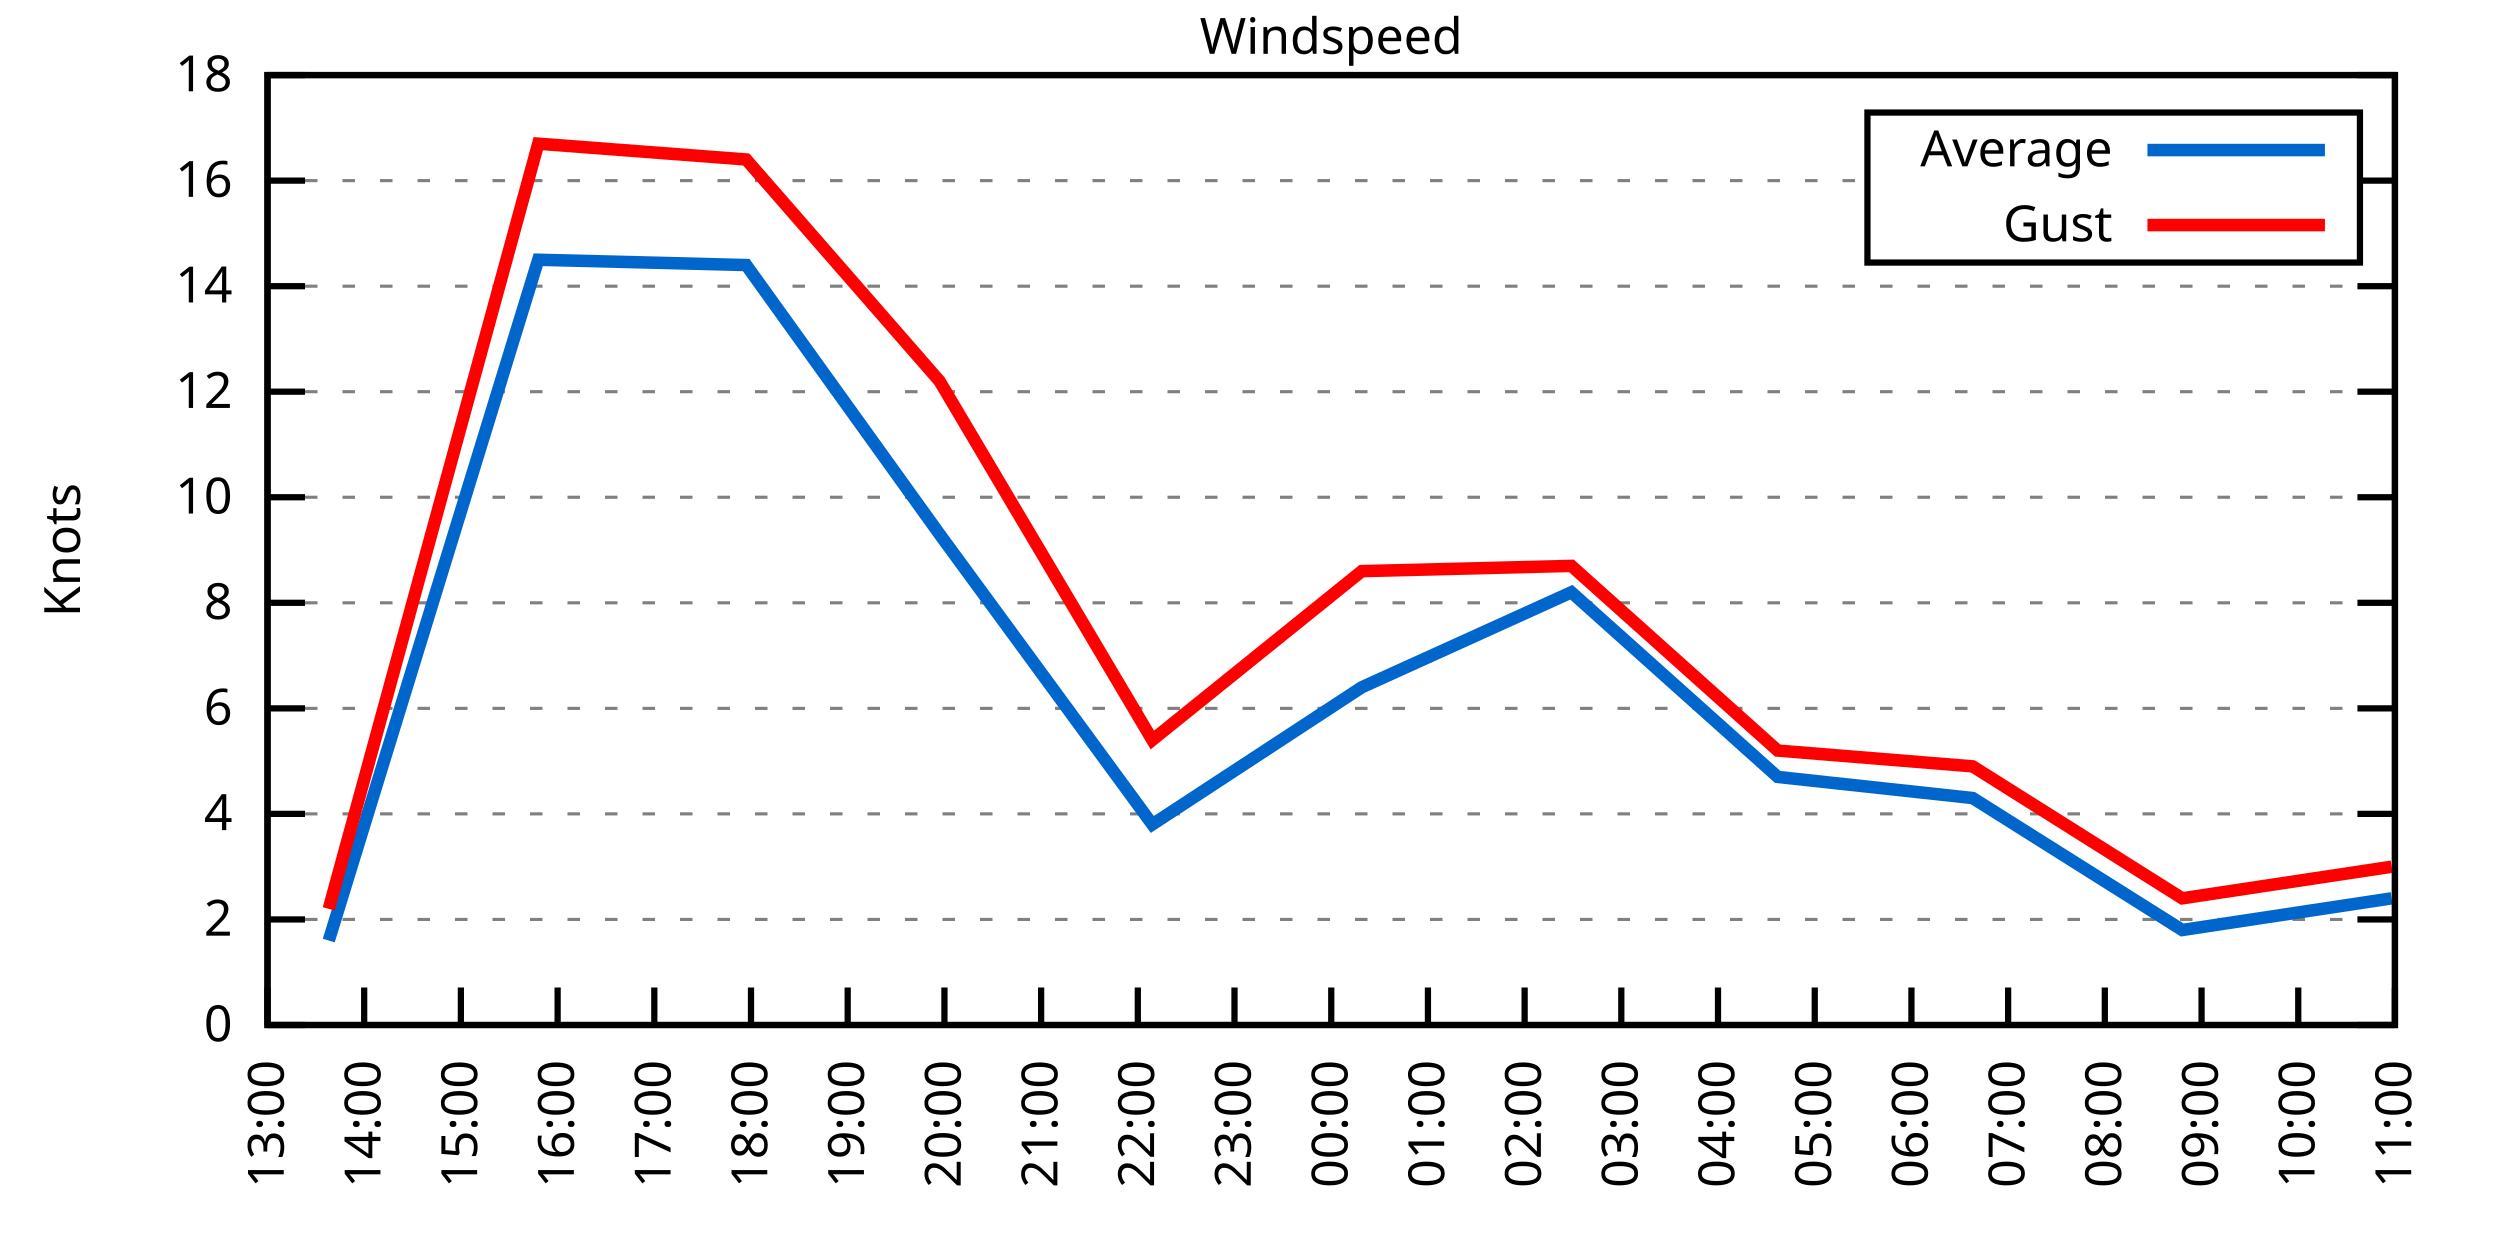
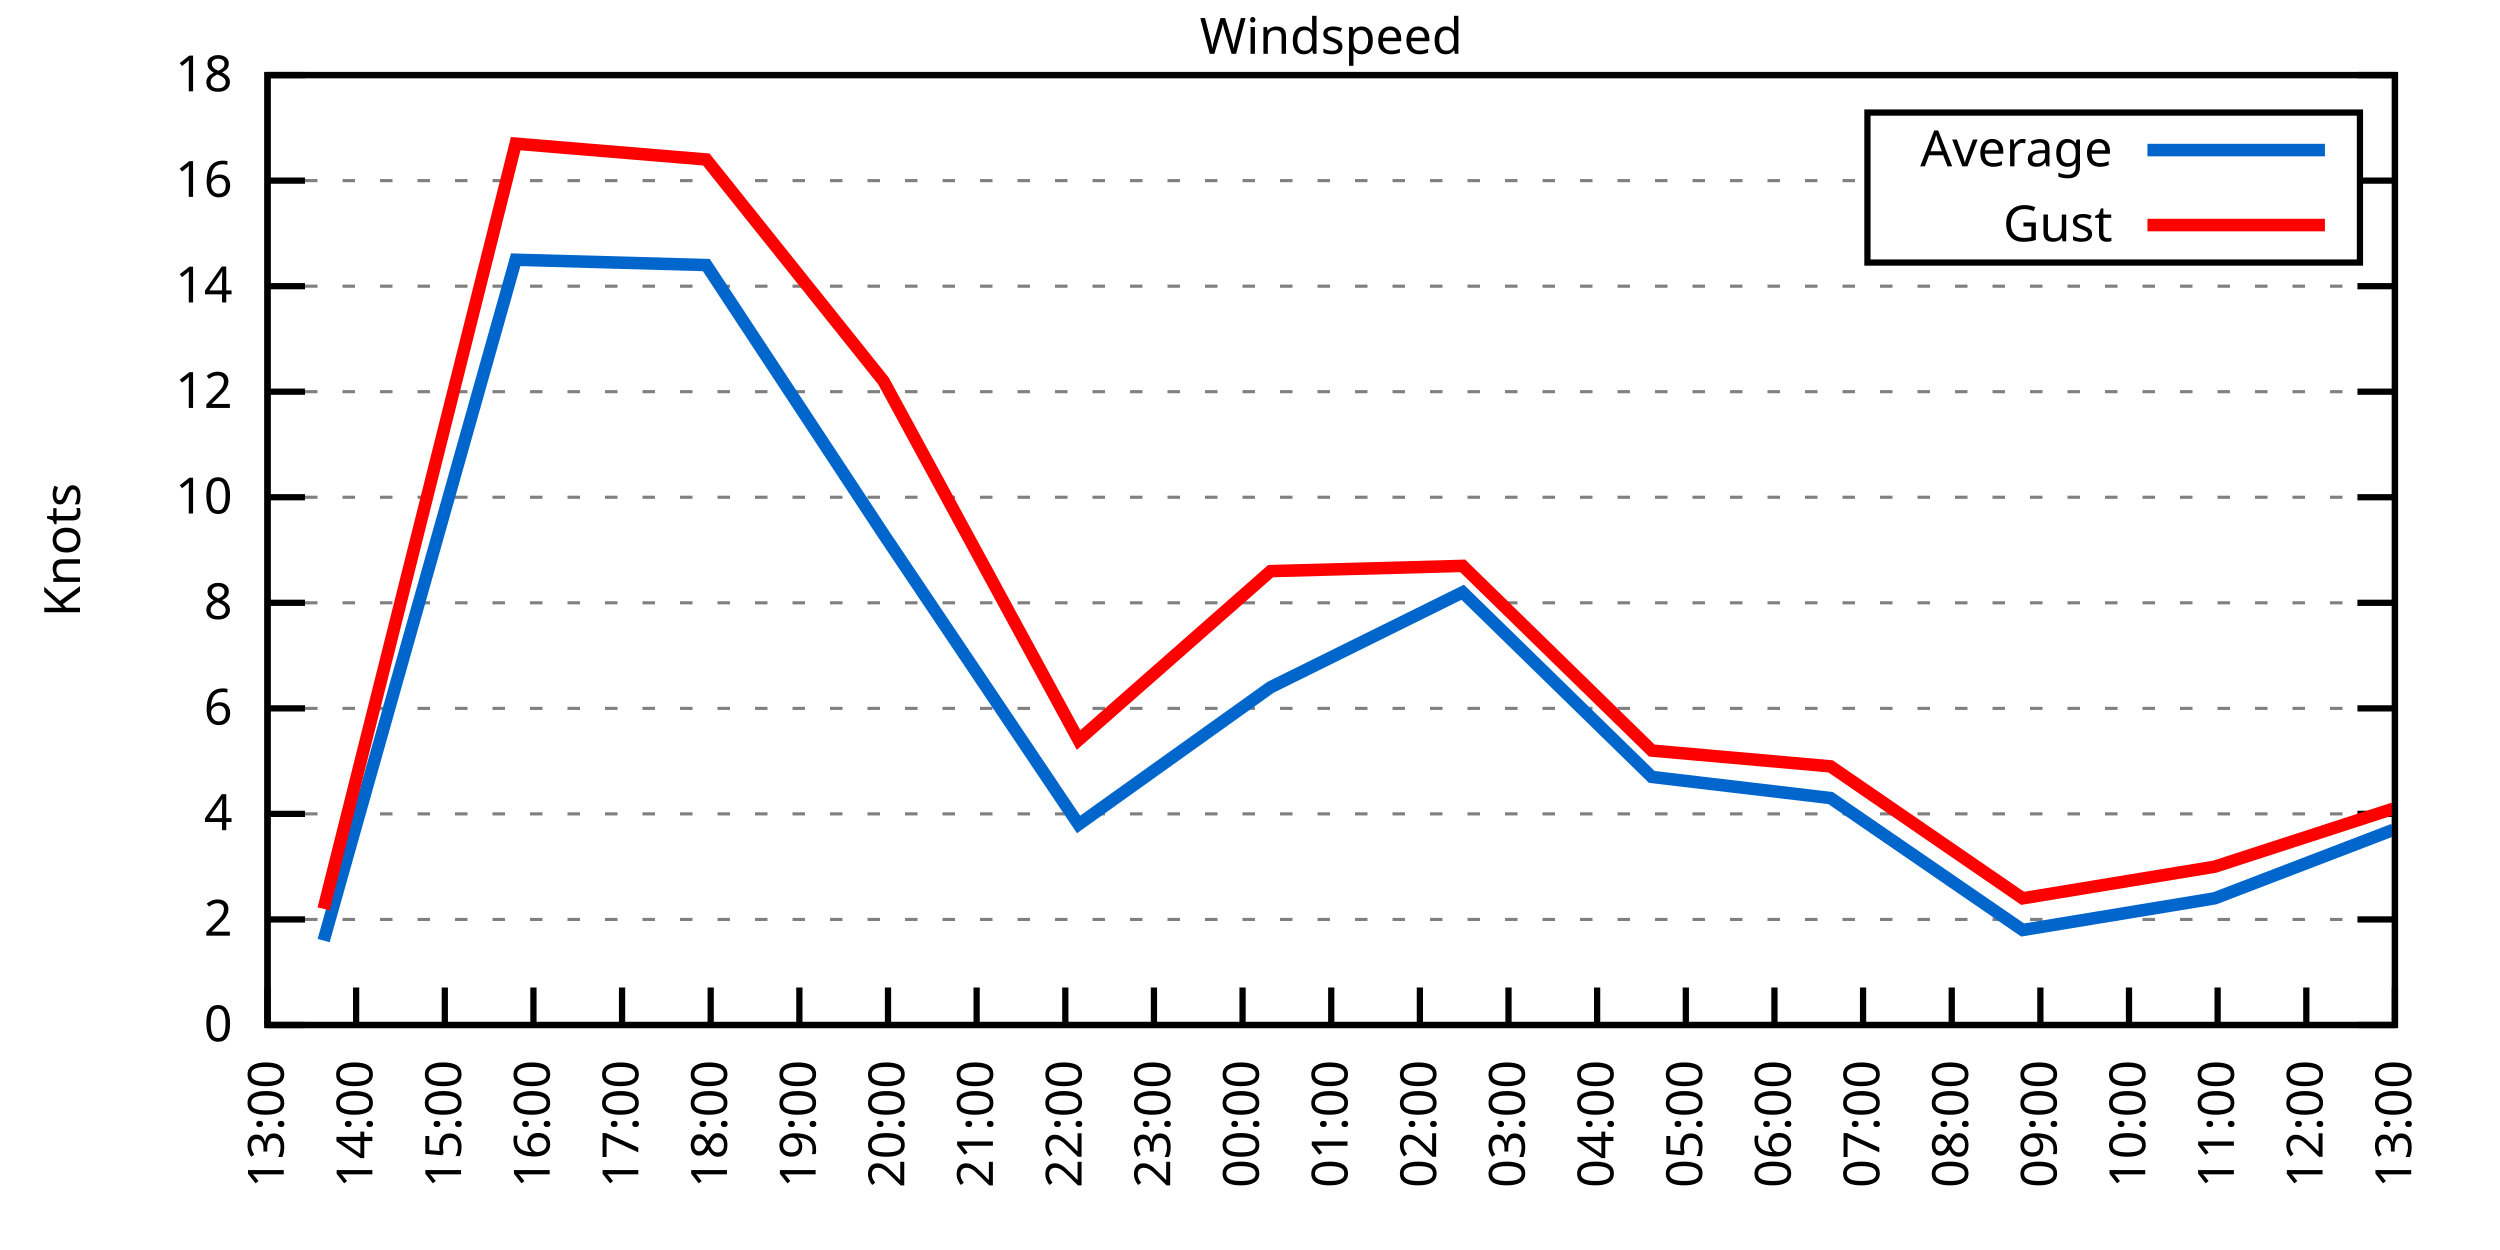
<svg xmlns="http://www.w3.org/2000/svg" xmlns:xlink="http://www.w3.org/1999/xlink" width="400" height="200" viewBox="0 0 400 200">
  <g id="gnuplot_canvas">
    <rect x="0" y="0" width="400" height="200" fill="none" />
    <defs>
      <circle id="gpDot" r="0.5" stroke-width="0.5" stroke="currentColor" />
      <path id="gpPt0" stroke-width="0.333" stroke="currentColor" d="M-1,0 h2 M0,-1 v2" />
      <path id="gpPt1" stroke-width="0.333" stroke="currentColor" d="M-1,-1 L1,1 M1,-1 L-1,1" />
      <path id="gpPt2" stroke-width="0.333" stroke="currentColor" d="M-1,0 L1,0 M0,-1 L0,1 M-1,-1 L1,1 M-1,1 L1,-1" />
      <rect id="gpPt3" stroke-width="0.333" stroke="currentColor" x="-1" y="-1" width="2" height="2" />
      <rect id="gpPt4" stroke-width="0.333" stroke="currentColor" fill="currentColor" x="-1" y="-1" width="2" height="2" />
      <circle id="gpPt5" stroke-width="0.333" stroke="currentColor" cx="0" cy="0" r="1" />
      <use xlink:href="#gpPt5" id="gpPt6" fill="currentColor" stroke="none" />
      <path id="gpPt7" stroke-width="0.333" stroke="currentColor" d="M0,-1.33 L-1.33,0.67 L1.33,0.67 z" />
      <use xlink:href="#gpPt7" id="gpPt8" fill="currentColor" stroke="none" />
      <use xlink:href="#gpPt7" id="gpPt9" stroke="currentColor" transform="rotate(180)" />
      <use xlink:href="#gpPt9" id="gpPt10" fill="currentColor" stroke="none" />
      <use xlink:href="#gpPt3" id="gpPt11" stroke="currentColor" transform="rotate(45)" />
      <use xlink:href="#gpPt11" id="gpPt12" fill="currentColor" stroke="none" />
      <path id="gpPt13" stroke-width="0.333" stroke="currentColor" d="M0,1.330 L1.265,0.411 L0.782,-1.067 L-0.782,-1.076 L-1.265,0.411 z" />
      <use xlink:href="#gpPt13" id="gpPt14" fill="currentColor" stroke="none" />
      <filter id="textbox" filterUnits="objectBoundingBox" x="0" y="0" height="1" width="1">
        <feFlood flood-color="white" flood-opacity="1" result="bgnd" />
        <feComposite in="SourceGraphic" in2="bgnd" operator="atop" />
      </filter>
      <filter id="greybox" filterUnits="objectBoundingBox" x="0" y="0" height="1" width="1">
        <feFlood flood-color="lightgrey" flood-opacity="1" result="grey" />
        <feComposite in="SourceGraphic" in2="grey" operator="atop" />
      </filter>
    </defs>
    <g fill="none" color="white" stroke="currentColor" stroke-width="1.00" stroke-linecap="butt" stroke-linejoin="miter">
</g>
    <g fill="none" color="black" stroke="currentColor" stroke-width="1.00" stroke-linecap="butt" stroke-linejoin="miter">
      <g stroke="none" shape-rendering="crispEdges">
        <polygon fill="rgb(255, 255, 255)" points="42.80,164.00 383.18,164.00 383.18,12.02 42.80,12.02 " />
      </g>
    </g>
    <g fill="none" color="black" stroke="currentColor" stroke-width="1.00" stroke-linecap="butt" stroke-linejoin="miter">
</g>
    <g fill="none" color="black" stroke="black" stroke-width="0.50" stroke-linecap="butt" stroke-linejoin="miter">
</g>
    <g fill="none" color="gray" stroke="currentColor" stroke-width="0.50" stroke-linecap="butt" stroke-linejoin="miter">
      <path stroke="gray" stroke-dasharray="2,4" class="gridline" d="M42.80,164.00 L383.19,164.00  " />
    </g>
    <g fill="none" color="gray" stroke="gray" stroke-width="1.00" stroke-linecap="butt" stroke-linejoin="miter">
</g>
    <g fill="none" color="black" stroke="currentColor" stroke-width="1.00" stroke-linecap="butt" stroke-linejoin="miter">
      <path stroke="black" d="M42.80,164.00 L48.80,164.00 M383.19,164.00 L377.19,164.00  " />
      <g transform="translate(37.20,166.60)" stroke="none" fill="black" font-family="Sans" font-size="8.00" text-anchor="end">
        <text>
          <tspan font-family="Sans"> 0</tspan>
        </text>
      </g>
    </g>
    <g fill="none" color="black" stroke="currentColor" stroke-width="1.00" stroke-linecap="butt" stroke-linejoin="miter">
</g>
    <g fill="none" color="black" stroke="black" stroke-width="0.50" stroke-linecap="butt" stroke-linejoin="miter">
</g>
    <g fill="none" color="gray" stroke="currentColor" stroke-width="0.50" stroke-linecap="butt" stroke-linejoin="miter">
      <path stroke="gray" stroke-dasharray="2,4" class="gridline" d="M42.80,147.11 L383.19,147.11  " />
    </g>
    <g fill="none" color="gray" stroke="gray" stroke-width="1.00" stroke-linecap="butt" stroke-linejoin="miter">
</g>
    <g fill="none" color="black" stroke="currentColor" stroke-width="1.00" stroke-linecap="butt" stroke-linejoin="miter">
      <path stroke="black" d="M42.80,147.11 L48.80,147.11 M383.19,147.11 L377.19,147.11  " />
      <g transform="translate(37.20,149.71)" stroke="none" fill="black" font-family="Sans" font-size="8.00" text-anchor="end">
        <text>
          <tspan font-family="Sans"> 2</tspan>
        </text>
      </g>
    </g>
    <g fill="none" color="black" stroke="currentColor" stroke-width="1.00" stroke-linecap="butt" stroke-linejoin="miter">
</g>
    <g fill="none" color="black" stroke="black" stroke-width="0.50" stroke-linecap="butt" stroke-linejoin="miter">
</g>
    <g fill="none" color="gray" stroke="currentColor" stroke-width="0.50" stroke-linecap="butt" stroke-linejoin="miter">
      <path stroke="gray" stroke-dasharray="2,4" class="gridline" d="M42.80,130.22 L383.19,130.22  " />
    </g>
    <g fill="none" color="gray" stroke="gray" stroke-width="1.00" stroke-linecap="butt" stroke-linejoin="miter">
</g>
    <g fill="none" color="black" stroke="currentColor" stroke-width="1.00" stroke-linecap="butt" stroke-linejoin="miter">
      <path stroke="black" d="M42.80,130.22 L48.80,130.22 M383.19,130.22 L377.19,130.22  " />
      <g transform="translate(37.20,132.82)" stroke="none" fill="black" font-family="Sans" font-size="8.00" text-anchor="end">
        <text>
          <tspan font-family="Sans"> 4</tspan>
        </text>
      </g>
    </g>
    <g fill="none" color="black" stroke="currentColor" stroke-width="1.00" stroke-linecap="butt" stroke-linejoin="miter">
</g>
    <g fill="none" color="black" stroke="black" stroke-width="0.50" stroke-linecap="butt" stroke-linejoin="miter">
</g>
    <g fill="none" color="gray" stroke="currentColor" stroke-width="0.50" stroke-linecap="butt" stroke-linejoin="miter">
      <path stroke="gray" stroke-dasharray="2,4" class="gridline" d="M42.80,113.34 L383.19,113.34  " />
    </g>
    <g fill="none" color="gray" stroke="gray" stroke-width="1.00" stroke-linecap="butt" stroke-linejoin="miter">
</g>
    <g fill="none" color="black" stroke="currentColor" stroke-width="1.00" stroke-linecap="butt" stroke-linejoin="miter">
      <path stroke="black" d="M42.80,113.34 L48.80,113.34 M383.19,113.34 L377.19,113.34  " />
      <g transform="translate(37.20,115.94)" stroke="none" fill="black" font-family="Sans" font-size="8.00" text-anchor="end">
        <text>
          <tspan font-family="Sans"> 6</tspan>
        </text>
      </g>
    </g>
    <g fill="none" color="black" stroke="currentColor" stroke-width="1.00" stroke-linecap="butt" stroke-linejoin="miter">
</g>
    <g fill="none" color="black" stroke="black" stroke-width="0.50" stroke-linecap="butt" stroke-linejoin="miter">
</g>
    <g fill="none" color="gray" stroke="currentColor" stroke-width="0.50" stroke-linecap="butt" stroke-linejoin="miter">
      <path stroke="gray" stroke-dasharray="2,4" class="gridline" d="M42.80,96.45 L383.19,96.45  " />
    </g>
    <g fill="none" color="gray" stroke="gray" stroke-width="1.00" stroke-linecap="butt" stroke-linejoin="miter">
</g>
    <g fill="none" color="black" stroke="currentColor" stroke-width="1.00" stroke-linecap="butt" stroke-linejoin="miter">
      <path stroke="black" d="M42.80,96.45 L48.80,96.45 M383.19,96.45 L377.19,96.45  " />
      <g transform="translate(37.20,99.05)" stroke="none" fill="black" font-family="Sans" font-size="8.00" text-anchor="end">
        <text>
          <tspan font-family="Sans"> 8</tspan>
        </text>
      </g>
    </g>
    <g fill="none" color="black" stroke="currentColor" stroke-width="1.00" stroke-linecap="butt" stroke-linejoin="miter">
</g>
    <g fill="none" color="black" stroke="black" stroke-width="0.50" stroke-linecap="butt" stroke-linejoin="miter">
</g>
    <g fill="none" color="gray" stroke="currentColor" stroke-width="0.50" stroke-linecap="butt" stroke-linejoin="miter">
      <path stroke="gray" stroke-dasharray="2,4" class="gridline" d="M42.80,79.56 L383.19,79.56  " />
    </g>
    <g fill="none" color="gray" stroke="gray" stroke-width="1.00" stroke-linecap="butt" stroke-linejoin="miter">
</g>
    <g fill="none" color="black" stroke="currentColor" stroke-width="1.00" stroke-linecap="butt" stroke-linejoin="miter">
      <path stroke="black" d="M42.80,79.56 L48.80,79.56 M383.19,79.56 L377.19,79.56  " />
      <g transform="translate(37.20,82.16)" stroke="none" fill="black" font-family="Sans" font-size="8.00" text-anchor="end">
        <text>
          <tspan font-family="Sans"> 10</tspan>
        </text>
      </g>
    </g>
    <g fill="none" color="black" stroke="currentColor" stroke-width="1.00" stroke-linecap="butt" stroke-linejoin="miter">
</g>
    <g fill="none" color="black" stroke="black" stroke-width="0.50" stroke-linecap="butt" stroke-linejoin="miter">
</g>
    <g fill="none" color="gray" stroke="currentColor" stroke-width="0.50" stroke-linecap="butt" stroke-linejoin="miter">
      <path stroke="gray" stroke-dasharray="2,4" class="gridline" d="M42.80,62.67 L383.19,62.67  " />
    </g>
    <g fill="none" color="gray" stroke="gray" stroke-width="1.00" stroke-linecap="butt" stroke-linejoin="miter">
</g>
    <g fill="none" color="black" stroke="currentColor" stroke-width="1.00" stroke-linecap="butt" stroke-linejoin="miter">
      <path stroke="black" d="M42.80,62.67 L48.80,62.67 M383.19,62.67 L377.19,62.67  " />
      <g transform="translate(37.20,65.27)" stroke="none" fill="black" font-family="Sans" font-size="8.00" text-anchor="end">
        <text>
          <tspan font-family="Sans"> 12</tspan>
        </text>
      </g>
    </g>
    <g fill="none" color="black" stroke="currentColor" stroke-width="1.00" stroke-linecap="butt" stroke-linejoin="miter">
</g>
    <g fill="none" color="black" stroke="black" stroke-width="0.50" stroke-linecap="butt" stroke-linejoin="miter">
</g>
    <g fill="none" color="gray" stroke="currentColor" stroke-width="0.50" stroke-linecap="butt" stroke-linejoin="miter">
      <path stroke="gray" stroke-dasharray="2,4" class="gridline" d="M42.80,45.79 L383.19,45.79  " />
    </g>
    <g fill="none" color="gray" stroke="gray" stroke-width="1.00" stroke-linecap="butt" stroke-linejoin="miter">
</g>
    <g fill="none" color="black" stroke="currentColor" stroke-width="1.00" stroke-linecap="butt" stroke-linejoin="miter">
      <path stroke="black" d="M42.80,45.79 L48.80,45.79 M383.19,45.79 L377.19,45.79  " />
      <g transform="translate(37.20,48.39)" stroke="none" fill="black" font-family="Sans" font-size="8.00" text-anchor="end">
        <text>
          <tspan font-family="Sans"> 14</tspan>
        </text>
      </g>
    </g>
    <g fill="none" color="black" stroke="currentColor" stroke-width="1.00" stroke-linecap="butt" stroke-linejoin="miter">
</g>
    <g fill="none" color="black" stroke="black" stroke-width="0.50" stroke-linecap="butt" stroke-linejoin="miter">
</g>
    <g fill="none" color="gray" stroke="currentColor" stroke-width="0.50" stroke-linecap="butt" stroke-linejoin="miter">
      <path stroke="gray" stroke-dasharray="2,4" class="gridline" d="M42.80,28.90 L298.79,28.90 M377.59,28.90 L383.19,28.90  " />
    </g>
    <g fill="none" color="gray" stroke="gray" stroke-width="1.00" stroke-linecap="butt" stroke-linejoin="miter">
</g>
    <g fill="none" color="black" stroke="currentColor" stroke-width="1.00" stroke-linecap="butt" stroke-linejoin="miter">
      <path stroke="black" d="M42.80,28.90 L48.80,28.90 M383.19,28.90 L377.19,28.90  " />
      <g transform="translate(37.20,31.50)" stroke="none" fill="black" font-family="Sans" font-size="8.00" text-anchor="end">
        <text>
          <tspan font-family="Sans"> 16</tspan>
        </text>
      </g>
    </g>
    <g fill="none" color="black" stroke="currentColor" stroke-width="1.00" stroke-linecap="butt" stroke-linejoin="miter">
</g>
    <g fill="none" color="black" stroke="black" stroke-width="0.50" stroke-linecap="butt" stroke-linejoin="miter">
</g>
    <g fill="none" color="gray" stroke="currentColor" stroke-width="0.50" stroke-linecap="butt" stroke-linejoin="miter">
      <path stroke="gray" stroke-dasharray="2,4" class="gridline" d="M42.80,12.01 L383.19,12.01  " />
    </g>
    <g fill="none" color="gray" stroke="gray" stroke-width="1.00" stroke-linecap="butt" stroke-linejoin="miter">
</g>
    <g fill="none" color="black" stroke="currentColor" stroke-width="1.00" stroke-linecap="butt" stroke-linejoin="miter">
      <path stroke="black" d="M42.80,12.01 L48.80,12.01 M383.19,12.01 L377.19,12.01  " />
      <g transform="translate(37.20,14.61)" stroke="none" fill="black" font-family="Sans" font-size="8.00" text-anchor="end">
        <text>
          <tspan font-family="Sans"> 18</tspan>
        </text>
      </g>
    </g>
    <g fill="none" color="black" stroke="currentColor" stroke-width="1.00" stroke-linecap="butt" stroke-linejoin="miter">
      <path stroke="black" d="M42.80,164.00 L42.80,158.00  " />
      <g transform="translate(45.40,169.60) rotate(270.00)" stroke="none" fill="black" font-family="Sans" font-size="8.00" text-anchor="end">
        <text>
          <tspan font-family="Sans">13:00</tspan>
        </text>
      </g>
    </g>
    <g fill="none" color="black" stroke="currentColor" stroke-width="1.00" stroke-linecap="butt" stroke-linejoin="miter">
-       <path stroke="black" d="M58.27,164.00 L58.27,158.00  " />
-       <g transform="translate(60.87,169.60) rotate(270.00)" stroke="none" fill="black" font-family="Sans" font-size="8.00" text-anchor="end">
+       <path stroke="black" d="M56.98,164.00 L56.98,158.00  " />
+       <g transform="translate(59.58,169.60) rotate(270.00)" stroke="none" fill="black" font-family="Sans" font-size="8.00" text-anchor="end">
        <text>
          <tspan font-family="Sans">14:00</tspan>
        </text>
      </g>
    </g>
    <g fill="none" color="black" stroke="currentColor" stroke-width="1.00" stroke-linecap="butt" stroke-linejoin="miter">
-       <path stroke="black" d="M73.74,164.00 L73.74,158.00  " />
-       <g transform="translate(76.34,169.60) rotate(270.00)" stroke="none" fill="black" font-family="Sans" font-size="8.00" text-anchor="end">
+       <path stroke="black" d="M71.17,164.00 L71.17,158.00  " />
+       <g transform="translate(73.77,169.60) rotate(270.00)" stroke="none" fill="black" font-family="Sans" font-size="8.00" text-anchor="end">
        <text>
          <tspan font-family="Sans">15:00</tspan>
        </text>
      </g>
    </g>
    <g fill="none" color="black" stroke="currentColor" stroke-width="1.00" stroke-linecap="butt" stroke-linejoin="miter">
-       <path stroke="black" d="M89.22,164.00 L89.22,158.00  " />
-       <g transform="translate(91.82,169.60) rotate(270.00)" stroke="none" fill="black" font-family="Sans" font-size="8.00" text-anchor="end">
+       <path stroke="black" d="M85.35,164.00 L85.35,158.00  " />
+       <g transform="translate(87.95,169.60) rotate(270.00)" stroke="none" fill="black" font-family="Sans" font-size="8.00" text-anchor="end">
        <text>
          <tspan font-family="Sans">16:00</tspan>
        </text>
      </g>
    </g>
    <g fill="none" color="black" stroke="currentColor" stroke-width="1.00" stroke-linecap="butt" stroke-linejoin="miter">
-       <path stroke="black" d="M104.69,164.00 L104.69,158.00  " />
-       <g transform="translate(107.29,169.60) rotate(270.00)" stroke="none" fill="black" font-family="Sans" font-size="8.00" text-anchor="end">
+       <path stroke="black" d="M99.53,164.00 L99.53,158.00  " />
+       <g transform="translate(102.13,169.60) rotate(270.00)" stroke="none" fill="black" font-family="Sans" font-size="8.00" text-anchor="end">
        <text>
          <tspan font-family="Sans">17:00</tspan>
        </text>
      </g>
    </g>
    <g fill="none" color="black" stroke="currentColor" stroke-width="1.00" stroke-linecap="butt" stroke-linejoin="miter">
-       <path stroke="black" d="M120.16,164.00 L120.16,158.00  " />
-       <g transform="translate(122.76,169.60) rotate(270.00)" stroke="none" fill="black" font-family="Sans" font-size="8.00" text-anchor="end">
+       <path stroke="black" d="M113.71,164.00 L113.71,158.00  " />
+       <g transform="translate(116.31,169.60) rotate(270.00)" stroke="none" fill="black" font-family="Sans" font-size="8.00" text-anchor="end">
        <text>
          <tspan font-family="Sans">18:00</tspan>
        </text>
      </g>
    </g>
    <g fill="none" color="black" stroke="currentColor" stroke-width="1.00" stroke-linecap="butt" stroke-linejoin="miter">
-       <path stroke="black" d="M135.63,164.00 L135.63,158.00  " />
-       <g transform="translate(138.23,169.60) rotate(270.00)" stroke="none" fill="black" font-family="Sans" font-size="8.00" text-anchor="end">
+       <path stroke="black" d="M127.90,164.00 L127.90,158.00  " />
+       <g transform="translate(130.50,169.60) rotate(270.00)" stroke="none" fill="black" font-family="Sans" font-size="8.00" text-anchor="end">
        <text>
          <tspan font-family="Sans">19:00</tspan>
        </text>
      </g>
    </g>
    <g fill="none" color="black" stroke="currentColor" stroke-width="1.00" stroke-linecap="butt" stroke-linejoin="miter">
-       <path stroke="black" d="M151.11,164.00 L151.11,158.00  " />
-       <g transform="translate(153.71,169.60) rotate(270.00)" stroke="none" fill="black" font-family="Sans" font-size="8.00" text-anchor="end">
+       <path stroke="black" d="M142.08,164.00 L142.08,158.00  " />
+       <g transform="translate(144.68,169.60) rotate(270.00)" stroke="none" fill="black" font-family="Sans" font-size="8.00" text-anchor="end">
        <text>
          <tspan font-family="Sans">20:00</tspan>
        </text>
      </g>
    </g>
    <g fill="none" color="black" stroke="currentColor" stroke-width="1.00" stroke-linecap="butt" stroke-linejoin="miter">
-       <path stroke="black" d="M166.58,164.00 L166.58,158.00  " />
-       <g transform="translate(169.18,169.60) rotate(270.00)" stroke="none" fill="black" font-family="Sans" font-size="8.00" text-anchor="end">
+       <path stroke="black" d="M156.26,164.00 L156.26,158.00  " />
+       <g transform="translate(158.86,169.60) rotate(270.00)" stroke="none" fill="black" font-family="Sans" font-size="8.00" text-anchor="end">
        <text>
          <tspan font-family="Sans">21:00</tspan>
        </text>
      </g>
    </g>
    <g fill="none" color="black" stroke="currentColor" stroke-width="1.00" stroke-linecap="butt" stroke-linejoin="miter">
-       <path stroke="black" d="M182.05,164.00 L182.05,158.00  " />
-       <g transform="translate(184.65,169.60) rotate(270.00)" stroke="none" fill="black" font-family="Sans" font-size="8.00" text-anchor="end">
+       <path stroke="black" d="M170.45,164.00 L170.45,158.00  " />
+       <g transform="translate(173.05,169.60) rotate(270.00)" stroke="none" fill="black" font-family="Sans" font-size="8.00" text-anchor="end">
        <text>
          <tspan font-family="Sans">22:00</tspan>
        </text>
      </g>
    </g>
    <g fill="none" color="black" stroke="currentColor" stroke-width="1.00" stroke-linecap="butt" stroke-linejoin="miter">
-       <path stroke="black" d="M197.52,164.00 L197.52,158.00  " />
-       <g transform="translate(200.12,169.60) rotate(270.00)" stroke="none" fill="black" font-family="Sans" font-size="8.00" text-anchor="end">
+       <path stroke="black" d="M184.63,164.00 L184.63,158.00  " />
+       <g transform="translate(187.23,169.60) rotate(270.00)" stroke="none" fill="black" font-family="Sans" font-size="8.00" text-anchor="end">
        <text>
          <tspan font-family="Sans">23:00</tspan>
+         </text>
+       </g>
+     </g>
+     <g fill="none" color="black" stroke="currentColor" stroke-width="1.00" stroke-linecap="butt" stroke-linejoin="miter">
+       <path stroke="black" d="M198.81,164.00 L198.81,158.00  " />
+       <g transform="translate(201.41,169.60) rotate(270.00)" stroke="none" fill="black" font-family="Sans" font-size="8.00" text-anchor="end">
+         <text>
+           <tspan font-family="Sans">00:00</tspan>
        </text>
      </g>
    </g>
    <g fill="none" color="black" stroke="currentColor" stroke-width="1.00" stroke-linecap="butt" stroke-linejoin="miter">
      <path stroke="black" d="M213.00,164.00 L213.00,158.00  " />
      <g transform="translate(215.60,169.60) rotate(270.00)" stroke="none" fill="black" font-family="Sans" font-size="8.00" text-anchor="end">
        <text>
-           <tspan font-family="Sans">00:00</tspan>
-         </text>
-       </g>
-     </g>
-     <g fill="none" color="black" stroke="currentColor" stroke-width="1.00" stroke-linecap="butt" stroke-linejoin="miter">
-       <path stroke="black" d="M228.47,164.00 L228.47,158.00  " />
-       <g transform="translate(231.07,169.60) rotate(270.00)" stroke="none" fill="black" font-family="Sans" font-size="8.00" text-anchor="end">
-         <text>
          <tspan font-family="Sans">01:00</tspan>
        </text>
      </g>
    </g>
    <g fill="none" color="black" stroke="currentColor" stroke-width="1.00" stroke-linecap="butt" stroke-linejoin="miter">
-       <path stroke="black" d="M243.94,164.00 L243.94,158.00  " />
-       <g transform="translate(246.54,169.60) rotate(270.00)" stroke="none" fill="black" font-family="Sans" font-size="8.00" text-anchor="end">
+       <path stroke="black" d="M227.18,164.00 L227.18,158.00  " />
+       <g transform="translate(229.78,169.60) rotate(270.00)" stroke="none" fill="black" font-family="Sans" font-size="8.00" text-anchor="end">
        <text>
          <tspan font-family="Sans">02:00</tspan>
        </text>
      </g>
    </g>
    <g fill="none" color="black" stroke="currentColor" stroke-width="1.00" stroke-linecap="butt" stroke-linejoin="miter">
-       <path stroke="black" d="M259.41,164.00 L259.41,158.00  " />
-       <g transform="translate(262.01,169.60) rotate(270.00)" stroke="none" fill="black" font-family="Sans" font-size="8.00" text-anchor="end">
+       <path stroke="black" d="M241.36,164.00 L241.36,158.00  " />
+       <g transform="translate(243.96,169.60) rotate(270.00)" stroke="none" fill="black" font-family="Sans" font-size="8.00" text-anchor="end">
        <text>
          <tspan font-family="Sans">03:00</tspan>
        </text>
      </g>
    </g>
    <g fill="none" color="black" stroke="currentColor" stroke-width="1.00" stroke-linecap="butt" stroke-linejoin="miter">
-       <path stroke="black" d="M274.88,164.00 L274.88,158.00  " />
-       <g transform="translate(277.48,169.60) rotate(270.00)" stroke="none" fill="black" font-family="Sans" font-size="8.00" text-anchor="end">
+       <path stroke="black" d="M255.54,164.00 L255.54,158.00  " />
+       <g transform="translate(258.14,169.60) rotate(270.00)" stroke="none" fill="black" font-family="Sans" font-size="8.00" text-anchor="end">
        <text>
          <tspan font-family="Sans">04:00</tspan>
        </text>
      </g>
    </g>
    <g fill="none" color="black" stroke="currentColor" stroke-width="1.00" stroke-linecap="butt" stroke-linejoin="miter">
-       <path stroke="black" d="M290.36,164.00 L290.36,158.00  " />
-       <g transform="translate(292.96,169.60) rotate(270.00)" stroke="none" fill="black" font-family="Sans" font-size="8.00" text-anchor="end">
+       <path stroke="black" d="M269.73,164.00 L269.73,158.00  " />
+       <g transform="translate(272.33,169.60) rotate(270.00)" stroke="none" fill="black" font-family="Sans" font-size="8.00" text-anchor="end">
        <text>
          <tspan font-family="Sans">05:00</tspan>
        </text>
      </g>
    </g>
    <g fill="none" color="black" stroke="currentColor" stroke-width="1.00" stroke-linecap="butt" stroke-linejoin="miter">
-       <path stroke="black" d="M305.83,164.00 L305.83,158.00  " />
-       <g transform="translate(308.43,169.60) rotate(270.00)" stroke="none" fill="black" font-family="Sans" font-size="8.00" text-anchor="end">
+       <path stroke="black" d="M283.91,164.00 L283.91,158.00  " />
+       <g transform="translate(286.51,169.60) rotate(270.00)" stroke="none" fill="black" font-family="Sans" font-size="8.00" text-anchor="end">
        <text>
          <tspan font-family="Sans">06:00</tspan>
        </text>
      </g>
    </g>
    <g fill="none" color="black" stroke="currentColor" stroke-width="1.00" stroke-linecap="butt" stroke-linejoin="miter">
-       <path stroke="black" d="M321.30,164.00 L321.30,158.00  " />
-       <g transform="translate(323.90,169.60) rotate(270.00)" stroke="none" fill="black" font-family="Sans" font-size="8.00" text-anchor="end">
+       <path stroke="black" d="M298.09,164.00 L298.09,158.00  " />
+       <g transform="translate(300.69,169.60) rotate(270.00)" stroke="none" fill="black" font-family="Sans" font-size="8.00" text-anchor="end">
        <text>
          <tspan font-family="Sans">07:00</tspan>
        </text>
      </g>
    </g>
    <g fill="none" color="black" stroke="currentColor" stroke-width="1.00" stroke-linecap="butt" stroke-linejoin="miter">
-       <path stroke="black" d="M336.77,164.00 L336.77,158.00  " />
-       <g transform="translate(339.37,169.60) rotate(270.00)" stroke="none" fill="black" font-family="Sans" font-size="8.00" text-anchor="end">
+       <path stroke="black" d="M312.28,164.00 L312.28,158.00  " />
+       <g transform="translate(314.88,169.60) rotate(270.00)" stroke="none" fill="black" font-family="Sans" font-size="8.00" text-anchor="end">
        <text>
          <tspan font-family="Sans">08:00</tspan>
        </text>
      </g>
    </g>
    <g fill="none" color="black" stroke="currentColor" stroke-width="1.00" stroke-linecap="butt" stroke-linejoin="miter">
-       <path stroke="black" d="M352.25,164.00 L352.25,158.00  " />
-       <g transform="translate(354.85,169.60) rotate(270.00)" stroke="none" fill="black" font-family="Sans" font-size="8.00" text-anchor="end">
+       <path stroke="black" d="M326.46,164.00 L326.46,158.00  " />
+       <g transform="translate(329.06,169.60) rotate(270.00)" stroke="none" fill="black" font-family="Sans" font-size="8.00" text-anchor="end">
        <text>
          <tspan font-family="Sans">09:00</tspan>
        </text>
      </g>
    </g>
    <g fill="none" color="black" stroke="currentColor" stroke-width="1.00" stroke-linecap="butt" stroke-linejoin="miter">
-       <path stroke="black" d="M367.72,164.00 L367.72,158.00  " />
-       <g transform="translate(370.32,169.60) rotate(270.00)" stroke="none" fill="black" font-family="Sans" font-size="8.00" text-anchor="end">
+       <path stroke="black" d="M340.64,164.00 L340.64,158.00  " />
+       <g transform="translate(343.24,169.60) rotate(270.00)" stroke="none" fill="black" font-family="Sans" font-size="8.00" text-anchor="end">
        <text>
          <tspan font-family="Sans">10:00</tspan>
+         </text>
+       </g>
+     </g>
+     <g fill="none" color="black" stroke="currentColor" stroke-width="1.00" stroke-linecap="butt" stroke-linejoin="miter">
+       <path stroke="black" d="M354.82,164.00 L354.82,158.00  " />
+       <g transform="translate(357.42,169.60) rotate(270.00)" stroke="none" fill="black" font-family="Sans" font-size="8.00" text-anchor="end">
+         <text>
+           <tspan font-family="Sans">11:00</tspan>
+         </text>
+       </g>
+     </g>
+     <g fill="none" color="black" stroke="currentColor" stroke-width="1.00" stroke-linecap="butt" stroke-linejoin="miter">
+       <path stroke="black" d="M369.01,164.00 L369.01,158.00  " />
+       <g transform="translate(371.61,169.60) rotate(270.00)" stroke="none" fill="black" font-family="Sans" font-size="8.00" text-anchor="end">
+         <text>
+           <tspan font-family="Sans">12:00</tspan>
        </text>
      </g>
    </g>
    <g fill="none" color="black" stroke="currentColor" stroke-width="1.00" stroke-linecap="butt" stroke-linejoin="miter">
      <path stroke="black" d="M383.19,164.00 L383.19,158.00  " />
      <g transform="translate(385.79,169.60) rotate(270.00)" stroke="none" fill="black" font-family="Sans" font-size="8.00" text-anchor="end">
        <text>
-           <tspan font-family="Sans">11:00</tspan>
+           <tspan font-family="Sans">13:00</tspan>
        </text>
      </g>
    </g>
    <g fill="none" color="black" stroke="currentColor" stroke-width="1.00" stroke-linecap="butt" stroke-linejoin="miter">
</g>
    <g fill="none" color="black" stroke="currentColor" stroke-width="1.00" stroke-linecap="butt" stroke-linejoin="miter">
      <path stroke="black" d="M42.80,12.01 L42.80,164.00 L383.19,164.00 L383.19,12.01 L42.80,12.01 Z  " />
    </g>
    <g fill="none" color="black" stroke="currentColor" stroke-width="1.00" stroke-linecap="butt" stroke-linejoin="miter">
</g>
    <g fill="none" color="black" stroke="currentColor" stroke-width="1.00" stroke-linecap="butt" stroke-linejoin="miter">
      <path stroke="black" d="M298.79,42.01 L298.79,18.01 L377.59,18.01 L377.59,42.01 L298.79,42.01 Z  " />
    </g>
    <g id="Windspeed_plot_1">
      <g fill="none" color="white" stroke="black" stroke-width="2.00" stroke-linecap="butt" stroke-linejoin="miter">
</g>
      <g fill="none" color="black" stroke="currentColor" stroke-width="2.00" stroke-linecap="butt" stroke-linejoin="miter">
        <g transform="translate(337.99,26.61)" stroke="none" fill="black" font-family="Sans" font-size="8.00" text-anchor="end">
          <text>
            <tspan font-family="Sans">Average</tspan>
          </text>
        </g>
      </g>
      <g fill="none" color="black" stroke="currentColor" stroke-width="2.00" stroke-linecap="butt" stroke-linejoin="miter">
-         <path stroke="rgb(  0, 102, 204)" d="M343.59,24.01 L371.99,24.01 M52.60,150.49 L86.12,41.56 L119.39,42.41 L150.33,85.47 L184.37,131.91 L217.89,109.96   L251.42,94.76 L284.43,124.31 L315.63,127.69 L349.15,148.80 L382.67,143.73  " />
+         <path stroke="rgb(  0, 102, 204)" d="M343.59,24.01 L371.99,24.01 M51.78,150.49 L82.51,41.56 L113.01,42.41 L141.37,85.47 L172.57,131.91 L203.30,109.96   L234.03,94.76 L264.29,124.31 L292.89,127.69 L323.62,148.80 L354.35,143.73 L382.95,132.76  " />
      </g>
    </g>
    <g id="Windspeed_plot_2">
      <g fill="none" color="black" stroke="currentColor" stroke-width="2.00" stroke-linecap="butt" stroke-linejoin="miter">
        <g transform="translate(337.99,38.61)" stroke="none" fill="black" font-family="Sans" font-size="8.00" text-anchor="end">
          <text>
            <tspan font-family="Sans">Gust</tspan>
          </text>
        </g>
      </g>
      <g fill="none" color="black" stroke="currentColor" stroke-width="2.00" stroke-linecap="butt" stroke-linejoin="miter">
-         <path stroke="rgb(255,   0,   0)" d="M343.59,36.01 L371.99,36.01 M52.60,145.42 L86.12,22.99 L119.39,25.52 L150.33,60.98 L184.37,118.40 L217.89,91.38   L251.42,90.54 L284.43,120.09 L315.63,122.62 L349.15,143.73 L382.67,138.67  " />
+         <path stroke="rgb(255,   0,   0)" d="M343.59,36.01 L371.99,36.01 M51.78,145.42 L82.51,22.99 L113.01,25.52 L141.37,60.98 L172.57,118.40 L203.30,91.38   L234.03,90.54 L264.29,120.09 L292.89,122.62 L323.62,143.73 L354.35,138.67 L382.95,129.38  " />
      </g>
    </g>
    <g fill="none" color="black" stroke="currentColor" stroke-width="2.00" stroke-linecap="butt" stroke-linejoin="miter">
</g>
    <g fill="none" color="black" stroke="black" stroke-width="1.00" stroke-linecap="butt" stroke-linejoin="miter">
</g>
    <g fill="none" color="black" stroke="currentColor" stroke-width="1.00" stroke-linecap="butt" stroke-linejoin="miter">
      <path stroke="black" d="M42.80,12.01 L42.80,164.00 L383.19,164.00 L383.19,12.01 L42.80,12.01 Z  " />
      <g transform="translate(12.80,88.01) rotate(270.00)" stroke="none" fill="black" font-family="Sans" font-size="8.00" text-anchor="middle">
        <text>
          <tspan font-family="Sans">Knots</tspan>
        </text>
      </g>
    </g>
    <g fill="none" color="black" stroke="currentColor" stroke-width="1.00" stroke-linecap="butt" stroke-linejoin="miter">
</g>
    <g fill="none" color="black" stroke="currentColor" stroke-width="1.00" stroke-linecap="butt" stroke-linejoin="miter">
      <g transform="translate(212.99,8.61)" stroke="none" fill="black" font-family="Sans" font-size="8.00" text-anchor="middle">
        <text>
          <tspan font-family="Sans">Windspeed</tspan>
        </text>
      </g>
    </g>
    <g fill="none" color="black" stroke="currentColor" stroke-width="1.00" stroke-linecap="butt" stroke-linejoin="miter">
</g>
  </g>
</svg>
